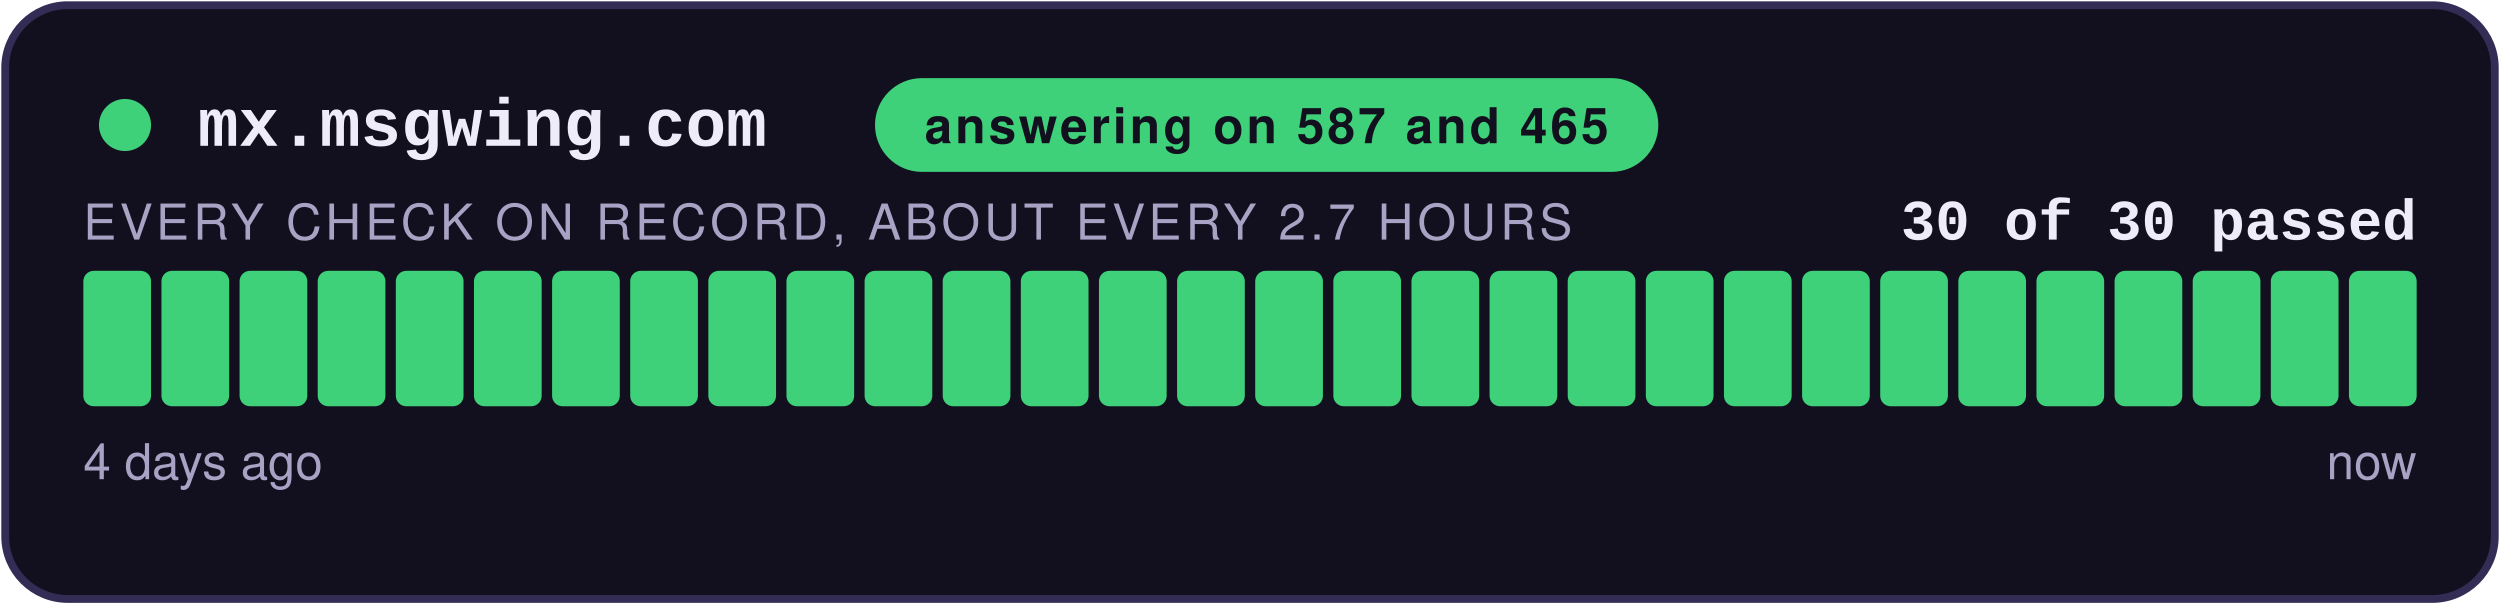
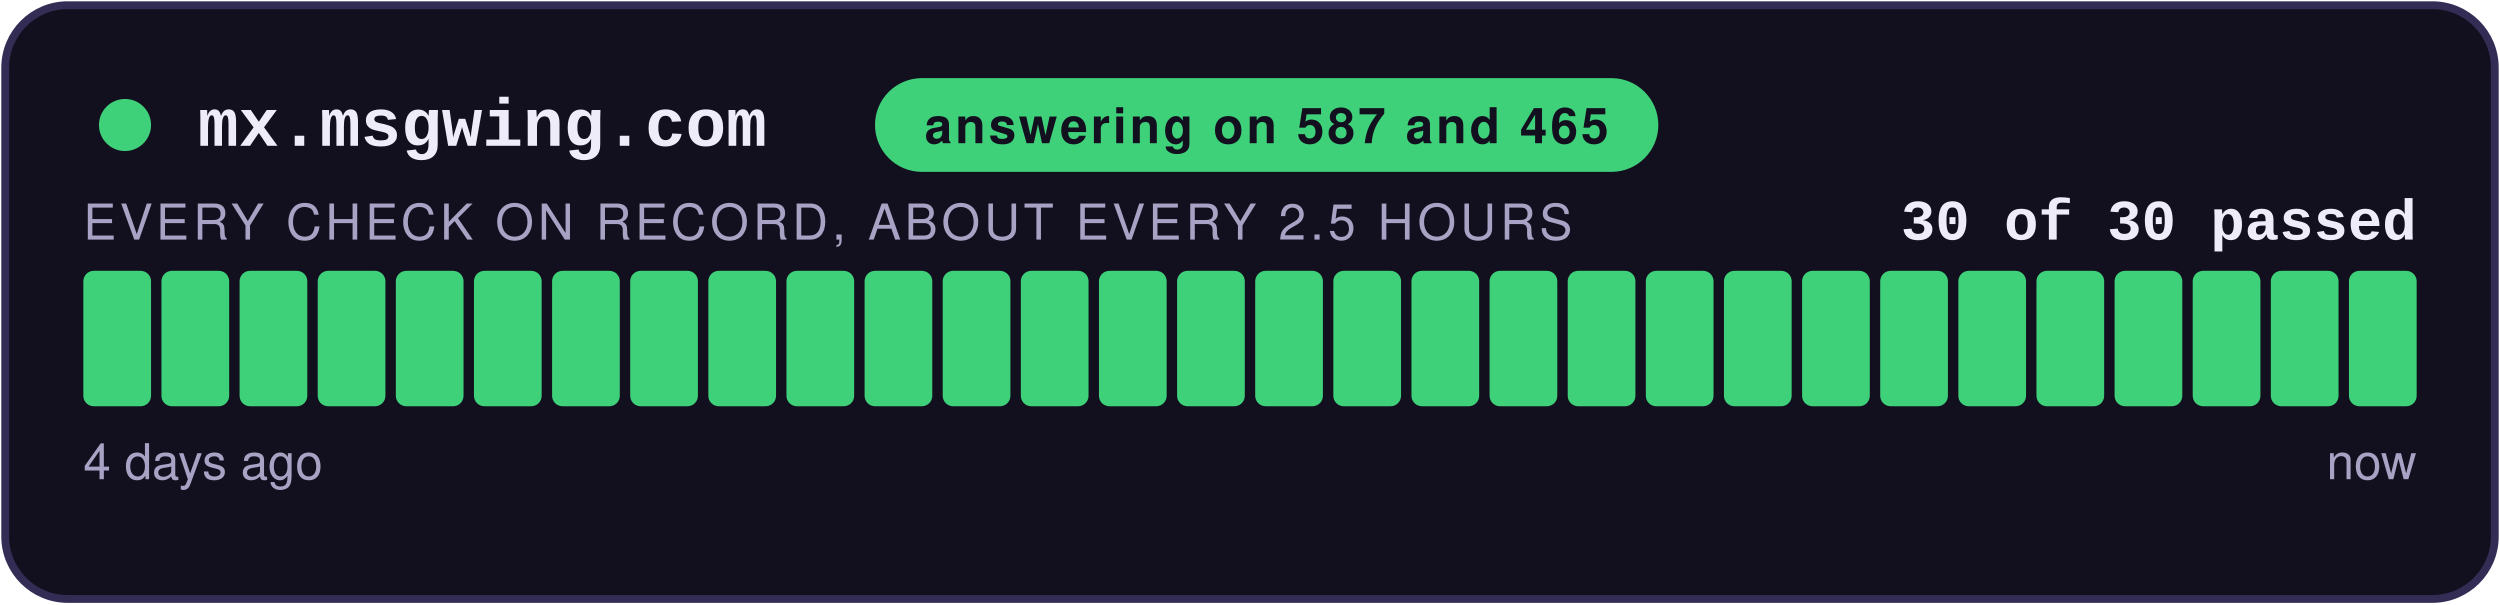
<svg xmlns="http://www.w3.org/2000/svg" width="480" height="116" viewBox="0 0 480 116" role="img" aria-label="answering on 587 and 465: 30 of 30 checks passed">
  <style>
    .teraz { animation: zu-puls 2.4s ease-in-out infinite; }
    @keyframes zu-puls { 0%, 100% { opacity: 1; } 50% { opacity: .45; } }
    @media (prefers-reduced-motion: reduce) { .teraz { animation: none; } }
  </style>
  <rect x="1" y="1" width="478" height="114" rx="12" fill="#12101E" stroke="#332C55" stroke-width="1.5" />
  <circle cx="24" cy="24" r="5" fill="#3FD07A" />
  <text x="38" y="28" font-family="Courier New,monospace" font-size="13" font-weight="700" fill="#EFECFA">mx.msgwing.com</text>
  <rect x="168" y="15" width="150.4" height="18" rx="9" fill="#3FD07A" />
  <text x="243.2" y="27.5" text-anchor="middle" font-family="-apple-system,Segoe UI,Helvetica,Arial,sans-serif" font-size="9.5" font-weight="700" fill="#12101E" letter-spacing="0.6">answering on 587 and 465</text>
  <text x="464" y="46" text-anchor="end" font-family="Courier New,monospace" font-size="11" font-weight="700" fill="#EFECFA">30 of 30 passed</text>
-   <text x="16" y="46" font-family="-apple-system,Segoe UI,Helvetica,Arial,sans-serif" font-size="9.5" fill="#A8A2C4" letter-spacing="0.8">EVERY CHECK ON RECORD, ABOUT EVERY 2.7 HOURS</text>
+   <text x="16" y="46" font-family="-apple-system,Segoe UI,Helvetica,Arial,sans-serif" font-size="9.5" fill="#A8A2C4" letter-spacing="0.8">EVERY CHECK ON RECORD, ABOUT EVERY 2.5 HOURS</text>
  <rect x="16.00" y="52" width="13.00" height="26" rx="2" fill="#3FD07A" />
  <rect x="31.00" y="52" width="13.00" height="26" rx="2" fill="#3FD07A" />
  <rect x="46.00" y="52" width="13.00" height="26" rx="2" fill="#3FD07A" />
  <rect x="61.00" y="52" width="13.00" height="26" rx="2" fill="#3FD07A" />
  <rect x="76.00" y="52" width="13.00" height="26" rx="2" fill="#3FD07A" />
  <rect x="91.00" y="52" width="13.00" height="26" rx="2" fill="#3FD07A" />
  <rect x="106.00" y="52" width="13.00" height="26" rx="2" fill="#3FD07A" />
  <rect x="121.00" y="52" width="13.00" height="26" rx="2" fill="#3FD07A" />
  <rect x="136.00" y="52" width="13.00" height="26" rx="2" fill="#3FD07A" />
  <rect x="151.00" y="52" width="13.00" height="26" rx="2" fill="#3FD07A" />
  <rect x="166.00" y="52" width="13.00" height="26" rx="2" fill="#3FD07A" />
  <rect x="181.00" y="52" width="13.00" height="26" rx="2" fill="#3FD07A" />
  <rect x="196.00" y="52" width="13.00" height="26" rx="2" fill="#3FD07A" />
  <rect x="211.00" y="52" width="13.00" height="26" rx="2" fill="#3FD07A" />
  <rect x="226.00" y="52" width="13.00" height="26" rx="2" fill="#3FD07A" />
  <rect x="241.00" y="52" width="13.00" height="26" rx="2" fill="#3FD07A" />
  <rect x="256.00" y="52" width="13.00" height="26" rx="2" fill="#3FD07A" />
  <rect x="271.00" y="52" width="13.00" height="26" rx="2" fill="#3FD07A" />
  <rect x="286.00" y="52" width="13.00" height="26" rx="2" fill="#3FD07A" />
  <rect x="301.00" y="52" width="13.00" height="26" rx="2" fill="#3FD07A" />
  <rect x="316.00" y="52" width="13.00" height="26" rx="2" fill="#3FD07A" />
  <rect x="331.00" y="52" width="13.00" height="26" rx="2" fill="#3FD07A" />
  <rect x="346.00" y="52" width="13.00" height="26" rx="2" fill="#3FD07A" />
  <rect x="361.00" y="52" width="13.00" height="26" rx="2" fill="#3FD07A" />
  <rect x="376.00" y="52" width="13.00" height="26" rx="2" fill="#3FD07A" />
  <rect x="391.00" y="52" width="13.00" height="26" rx="2" fill="#3FD07A" />
  <rect x="406.00" y="52" width="13.00" height="26" rx="2" fill="#3FD07A" />
  <rect x="421.00" y="52" width="13.00" height="26" rx="2" fill="#3FD07A" />
  <rect x="436.00" y="52" width="13.00" height="26" rx="2" fill="#3FD07A" />
  <rect x="451.00" y="52" width="13.00" height="26" rx="2" fill="#3FD07A" class="teraz" />
  <text x="16" y="92" font-family="-apple-system,Segoe UI,Helvetica,Arial,sans-serif" font-size="9.5" fill="#A8A2C4">4 days ago</text>
  <text x="464" y="92" text-anchor="end" font-family="-apple-system,Segoe UI,Helvetica,Arial,sans-serif" font-size="9.5" fill="#A8A2C4">now</text>
</svg>
